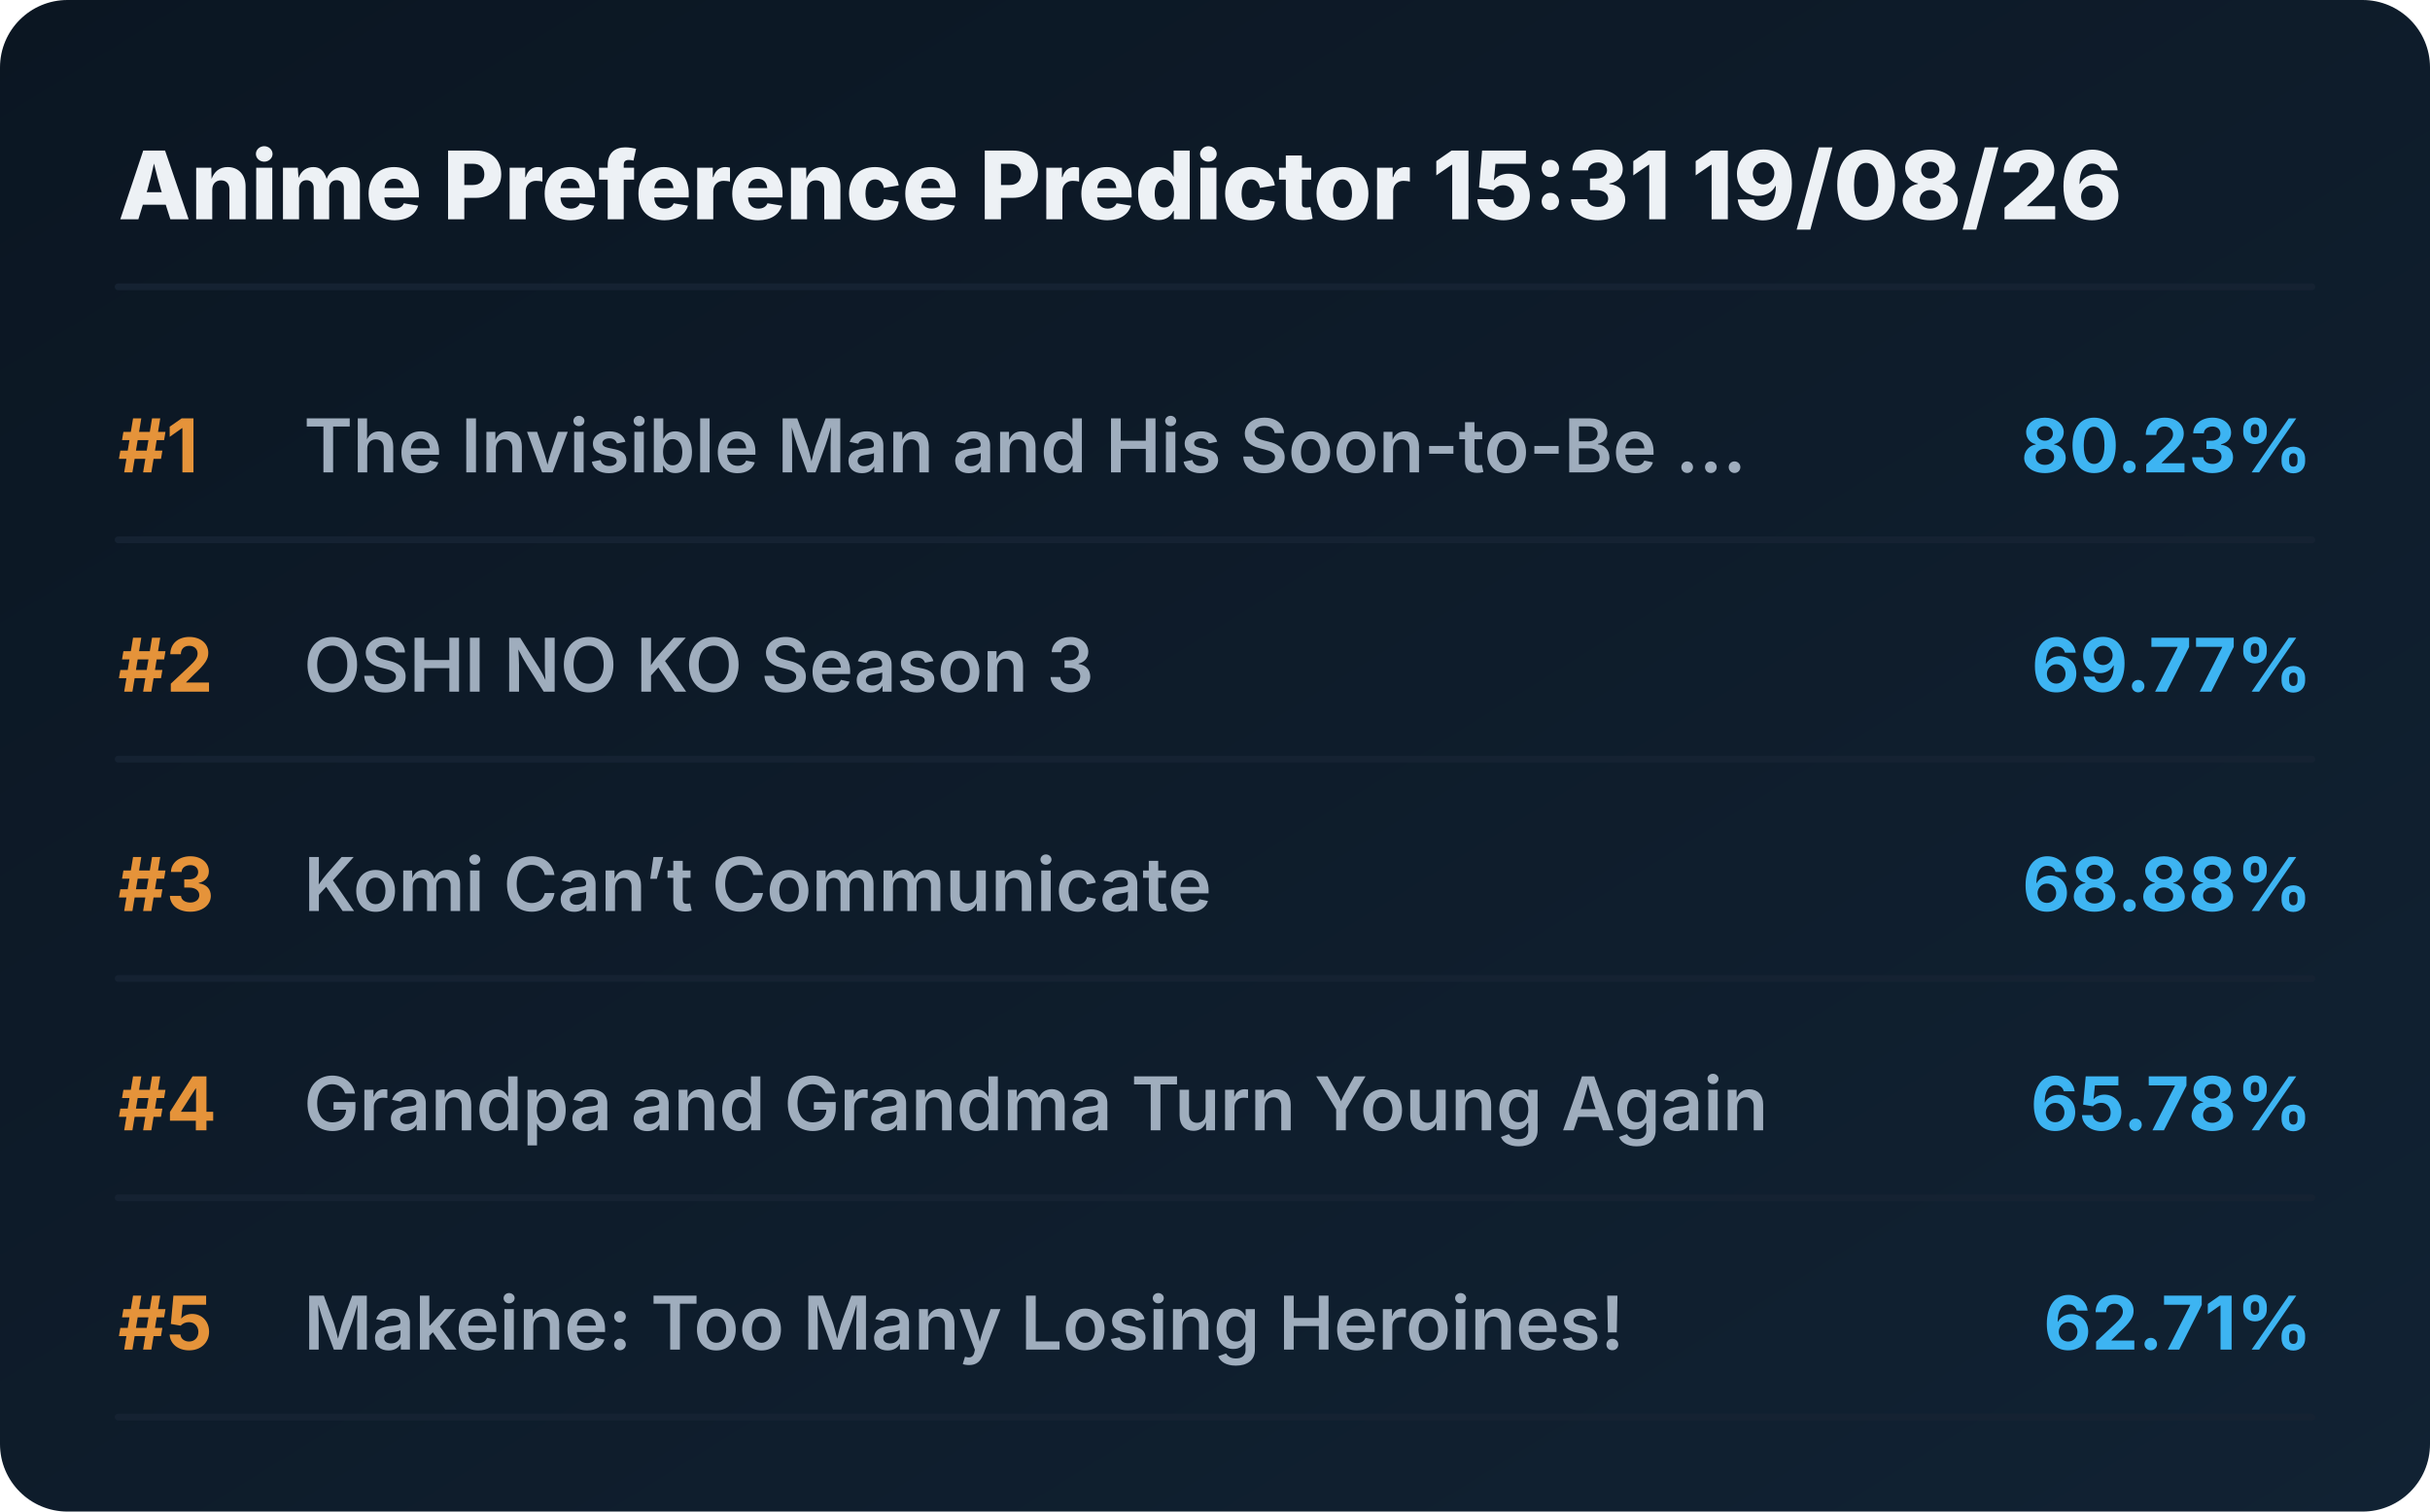
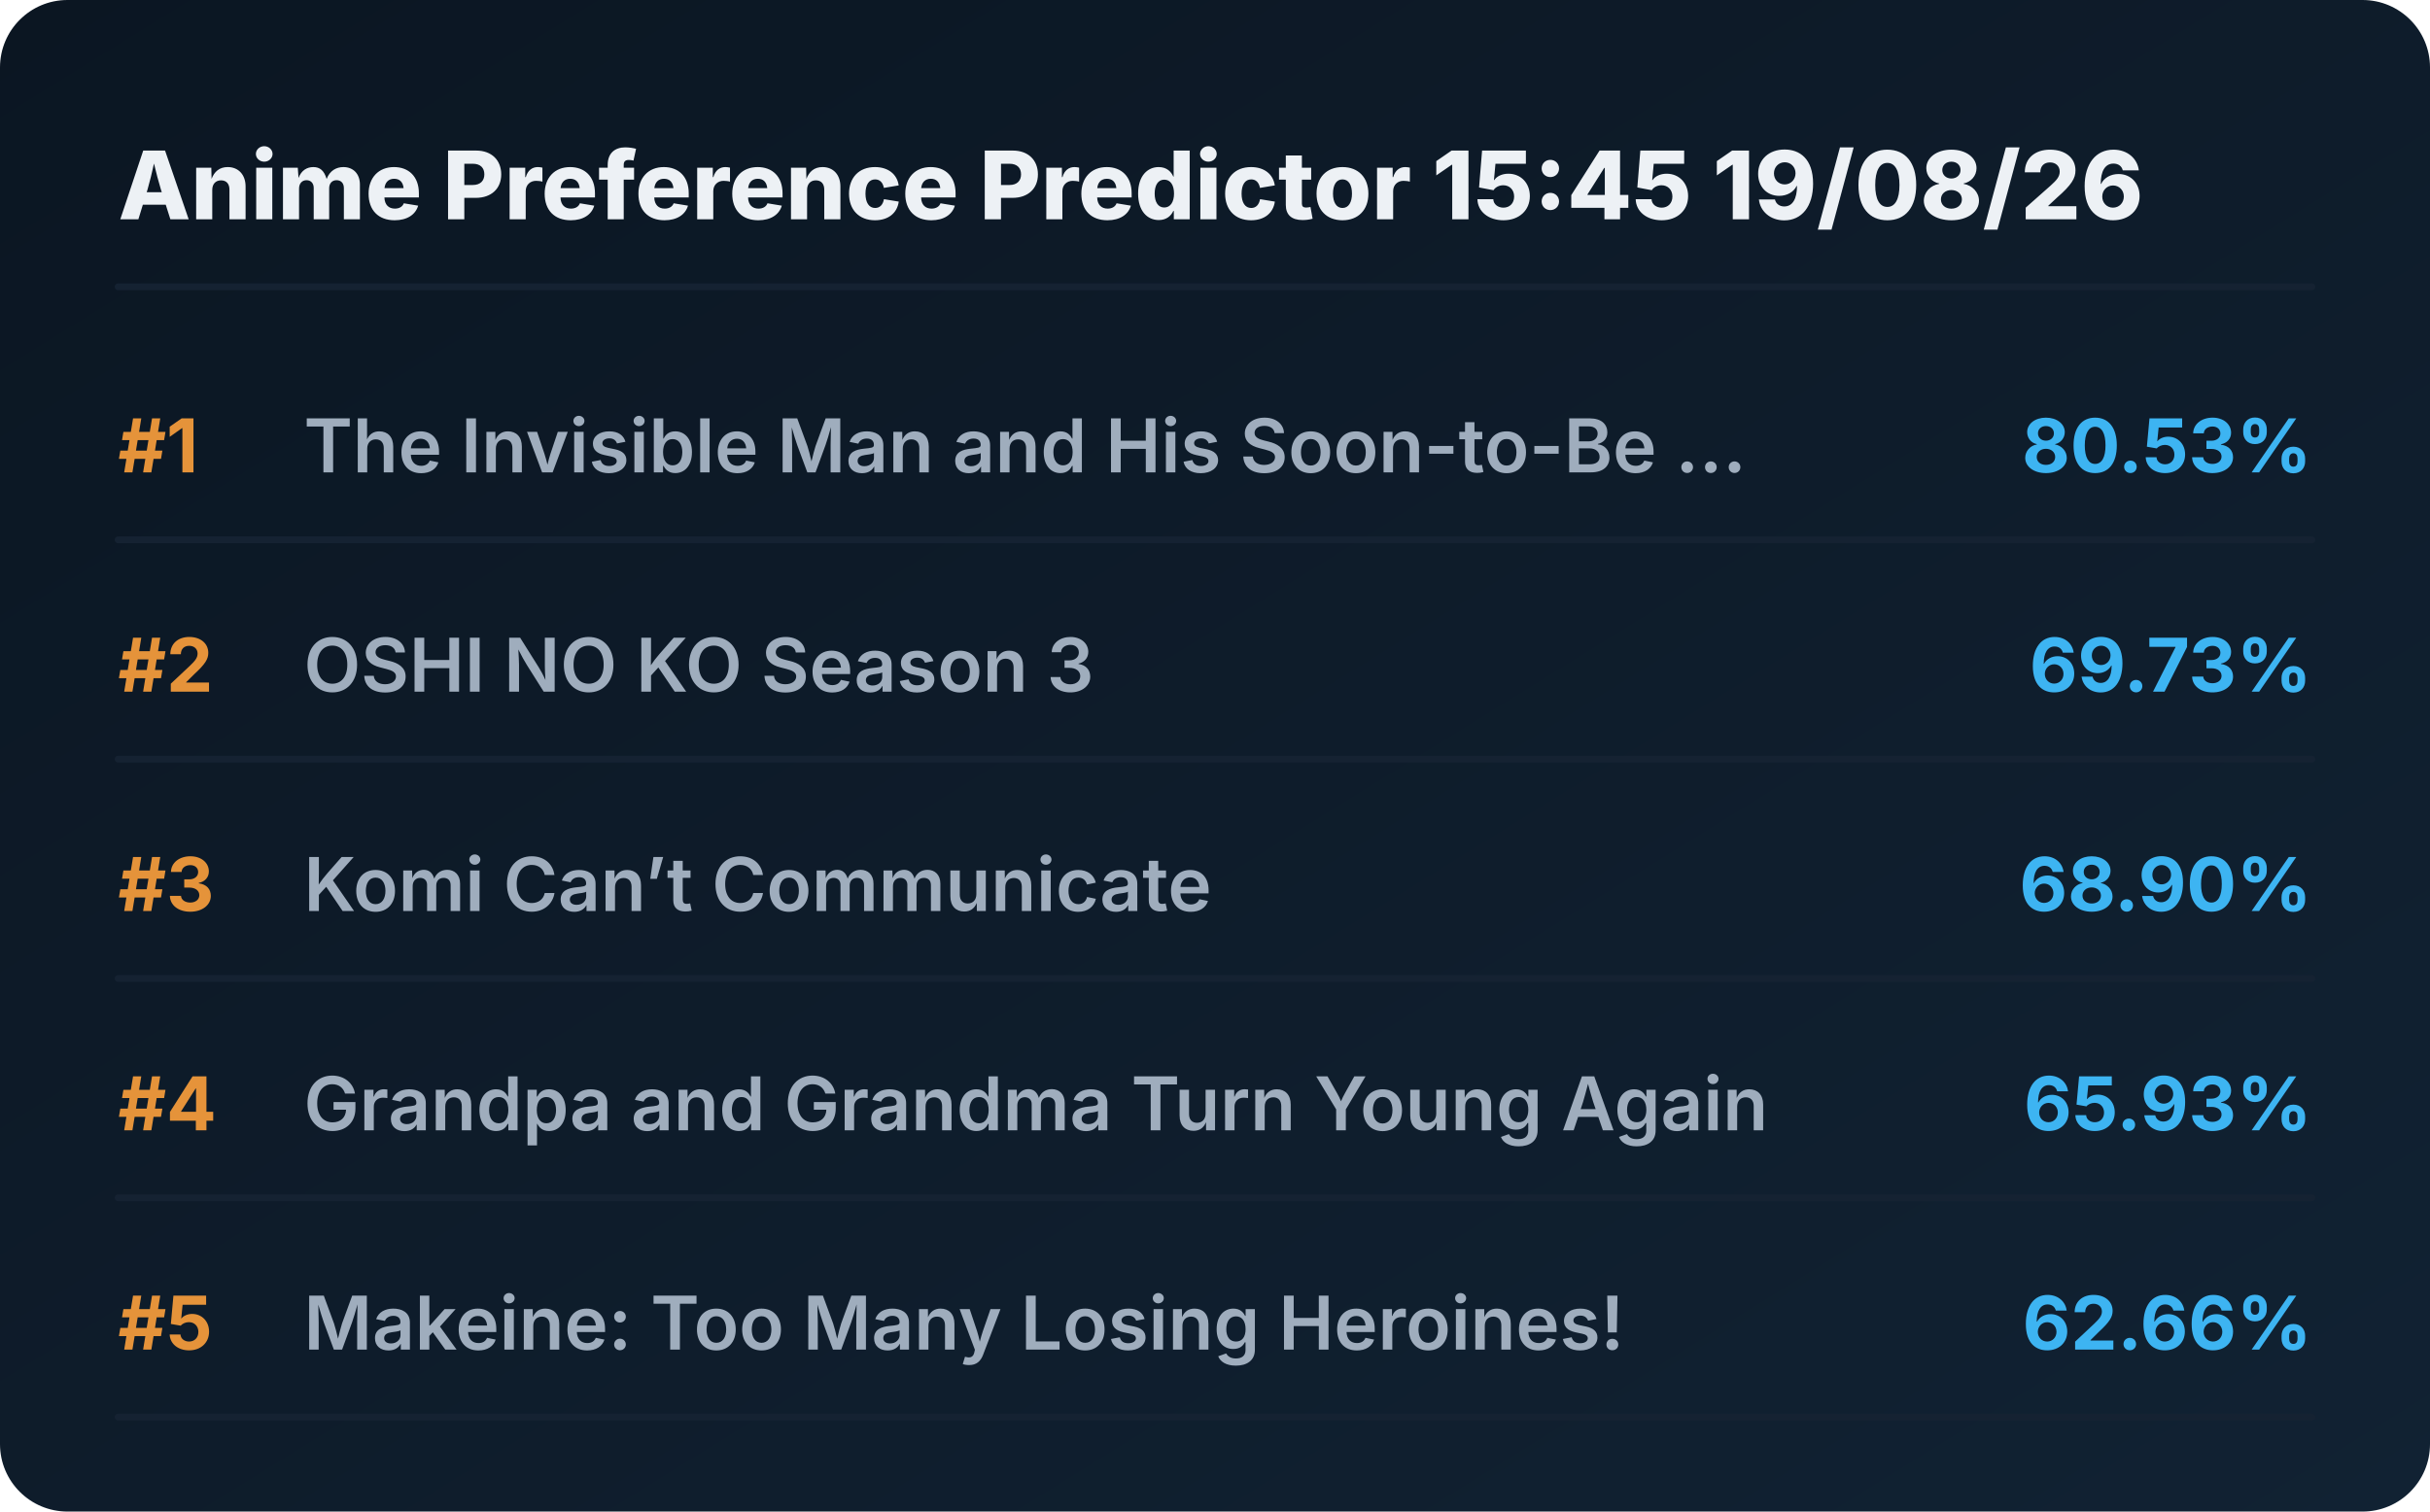
<svg xmlns="http://www.w3.org/2000/svg" viewBox="0 0 720 448" preserveAspectRatio="xMidYMid meet" style="width: 100%; height: auto; max-width: 720px;">
  <defs>
    <linearGradient id="boxGrad" x1="0%" y1="0%" x2="100%" y2="100%">
      <stop offset="0%" stop-color="#0b1622" />
      <stop offset="100%" stop-color="#112233" />
    </linearGradient>
    <clipPath id="titleClip">
      <rect x="90" y="0" width="510" height="100%" />
    </clipPath>
  </defs>
  <style>
    .bg { fill: url(#boxGrad); rx: 20px; }
    .header { font-family: 'Overpass', 'Inter', system-ui, sans-serif; font-weight: 800; font-size: 28px; fill: #edf1f5; }
    .rank { font-family: 'Overpass', 'Inter', system-ui, sans-serif; font-weight: 700; font-size: 22px; fill: #e5933a; }
    .title { font-family: 'Overpass', 'Inter', system-ui, sans-serif; font-weight: 600; font-size: 22px; fill: #9fadbd; }
    .score { font-family: 'Overpass', 'Inter', system-ui, sans-serif; font-weight: 700; font-size: 22px; fill: #3db4f2; }
    .line { stroke: #152232; stroke-width: 2; stroke-linecap: round; }
  </style>
  <rect class="bg" width="720" height="448" />
-   <text x="35" y="65" class="header">Anime Preference Predictor 15:31 19/08/26</text>
+   <text x="35" y="65" class="header">Anime Preference Predictor 15:45 19/08/26</text>
  <line x1="35" y1="85" x2="685" y2="85" class="line" />
  <g transform="translate(0, 0)">
    <text x="35" y="140" class="rank">#1</text>
    <text x="90" y="140" class="title">The Invisible Man and His Soon-to-Be ...</text>
-     <text x="685" y="140" class="score" text-anchor="end">80.23%</text>
+     <text x="685" y="140" class="score" text-anchor="end">80.53%</text>
    <line x1="35" y1="160" x2="685" y2="160" class="line" />
  </g>
  <g transform="translate(0, 65)">
    <text x="35" y="140" class="rank">#2</text>
    <text x="90" y="140" class="title">OSHI NO KO Season 3</text>
-     <text x="685" y="140" class="score" text-anchor="end">69.77%</text>
+     <text x="685" y="140" class="score" text-anchor="end">69.73%</text>
    <line x1="35" y1="160" x2="685" y2="160" class="line" />
  </g>
  <g transform="translate(0, 130)">
    <text x="35" y="140" class="rank">#3</text>
    <text x="90" y="140" class="title">Komi Can’t Communicate</text>
-     <text x="685" y="140" class="score" text-anchor="end">68.88%</text>
+     <text x="685" y="140" class="score" text-anchor="end">68.90%</text>
    <line x1="35" y1="160" x2="685" y2="160" class="line" />
  </g>
  <g transform="translate(0, 195)">
    <text x="35" y="140" class="rank">#4</text>
    <text x="90" y="140" class="title">Grandpa and Grandma Turn Young Again</text>
-     <text x="685" y="140" class="score" text-anchor="end">65.78%</text>
+     <text x="685" y="140" class="score" text-anchor="end">65.93%</text>
    <line x1="35" y1="160" x2="685" y2="160" class="line" />
  </g>
  <g transform="translate(0, 260)">
    <text x="35" y="140" class="rank">#5</text>
    <text x="90" y="140" class="title">Makeine: Too Many Losing Heroines!</text>
-     <text x="685" y="140" class="score" text-anchor="end">62.71%</text>
+     <text x="685" y="140" class="score" text-anchor="end">62.66%</text>
    <line x1="35" y1="160" x2="685" y2="160" class="line" />
  </g>
</svg>
